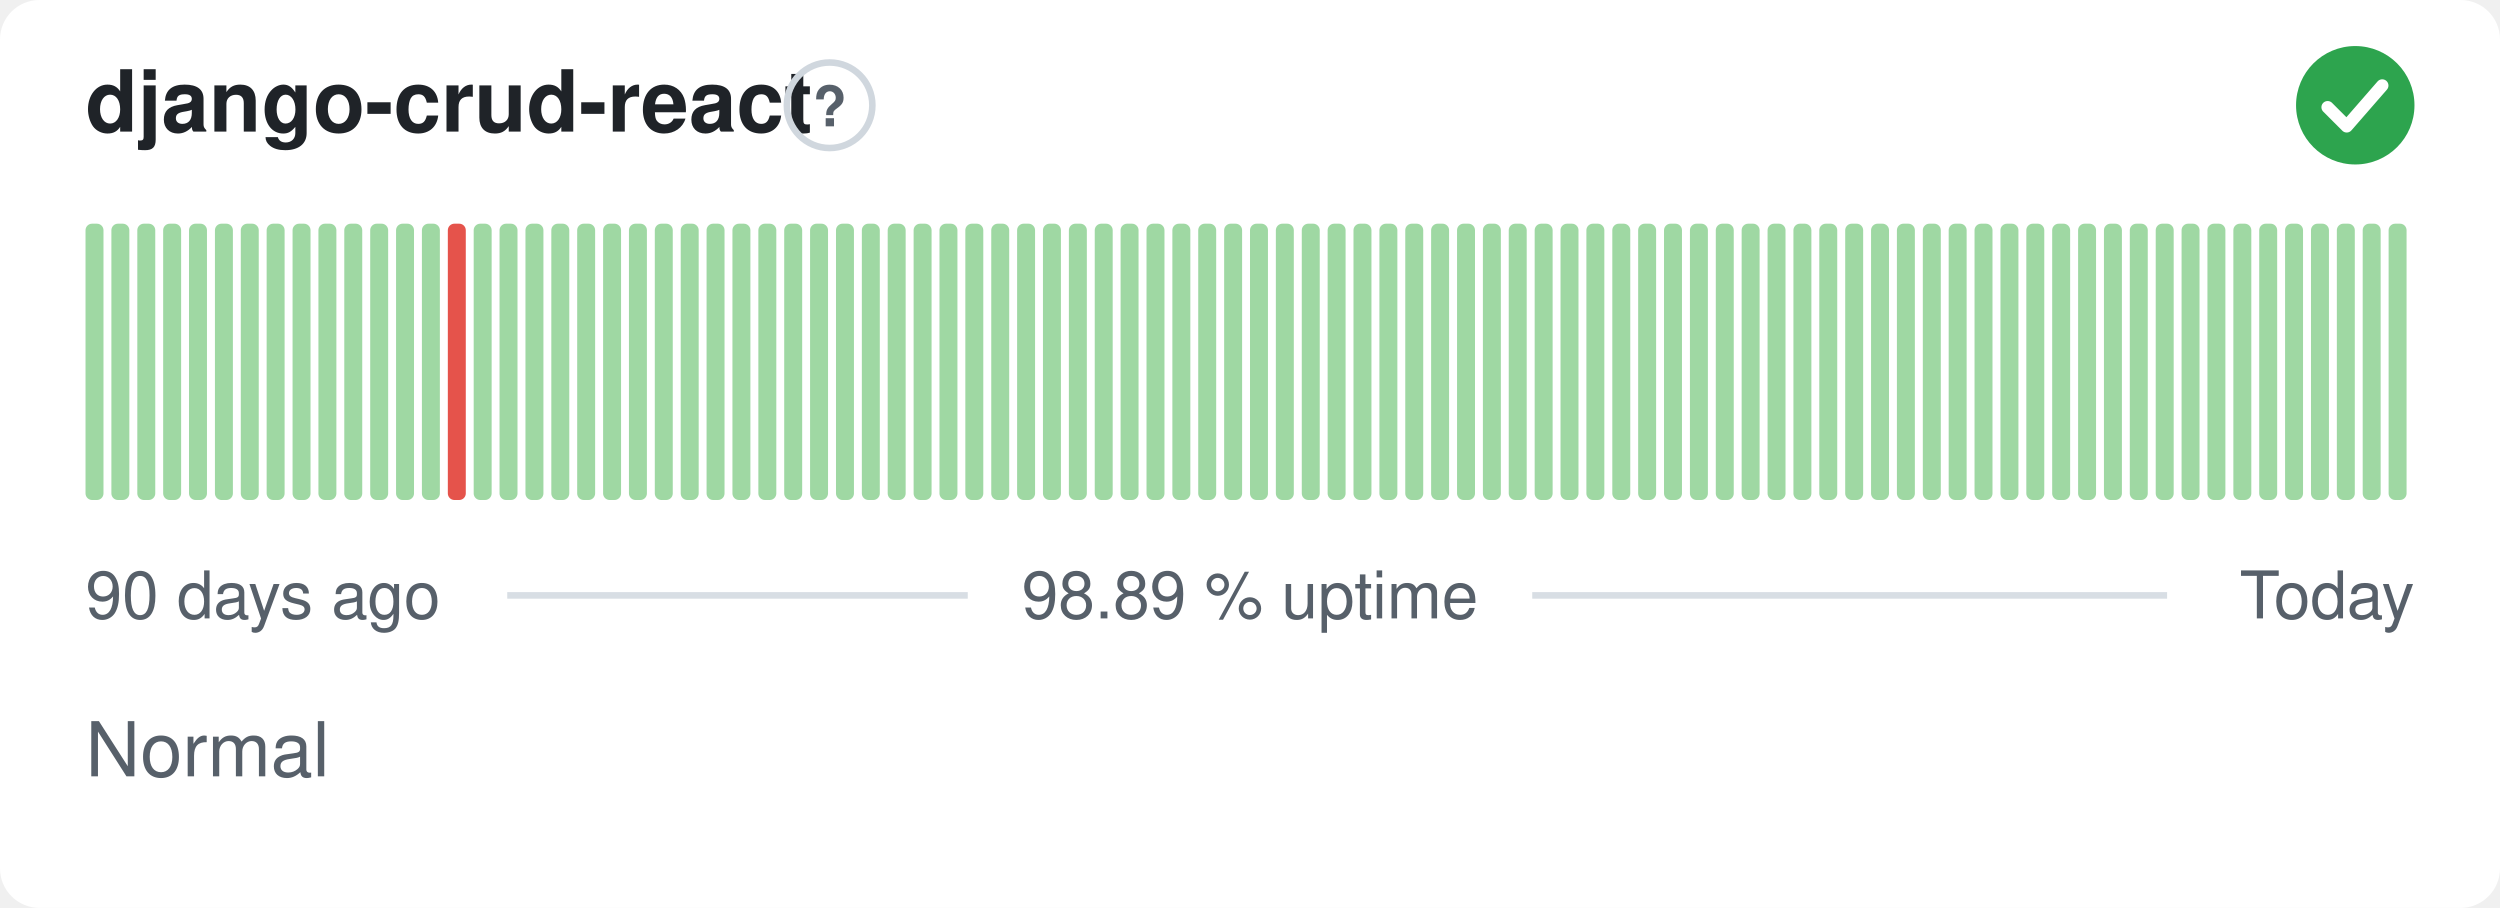
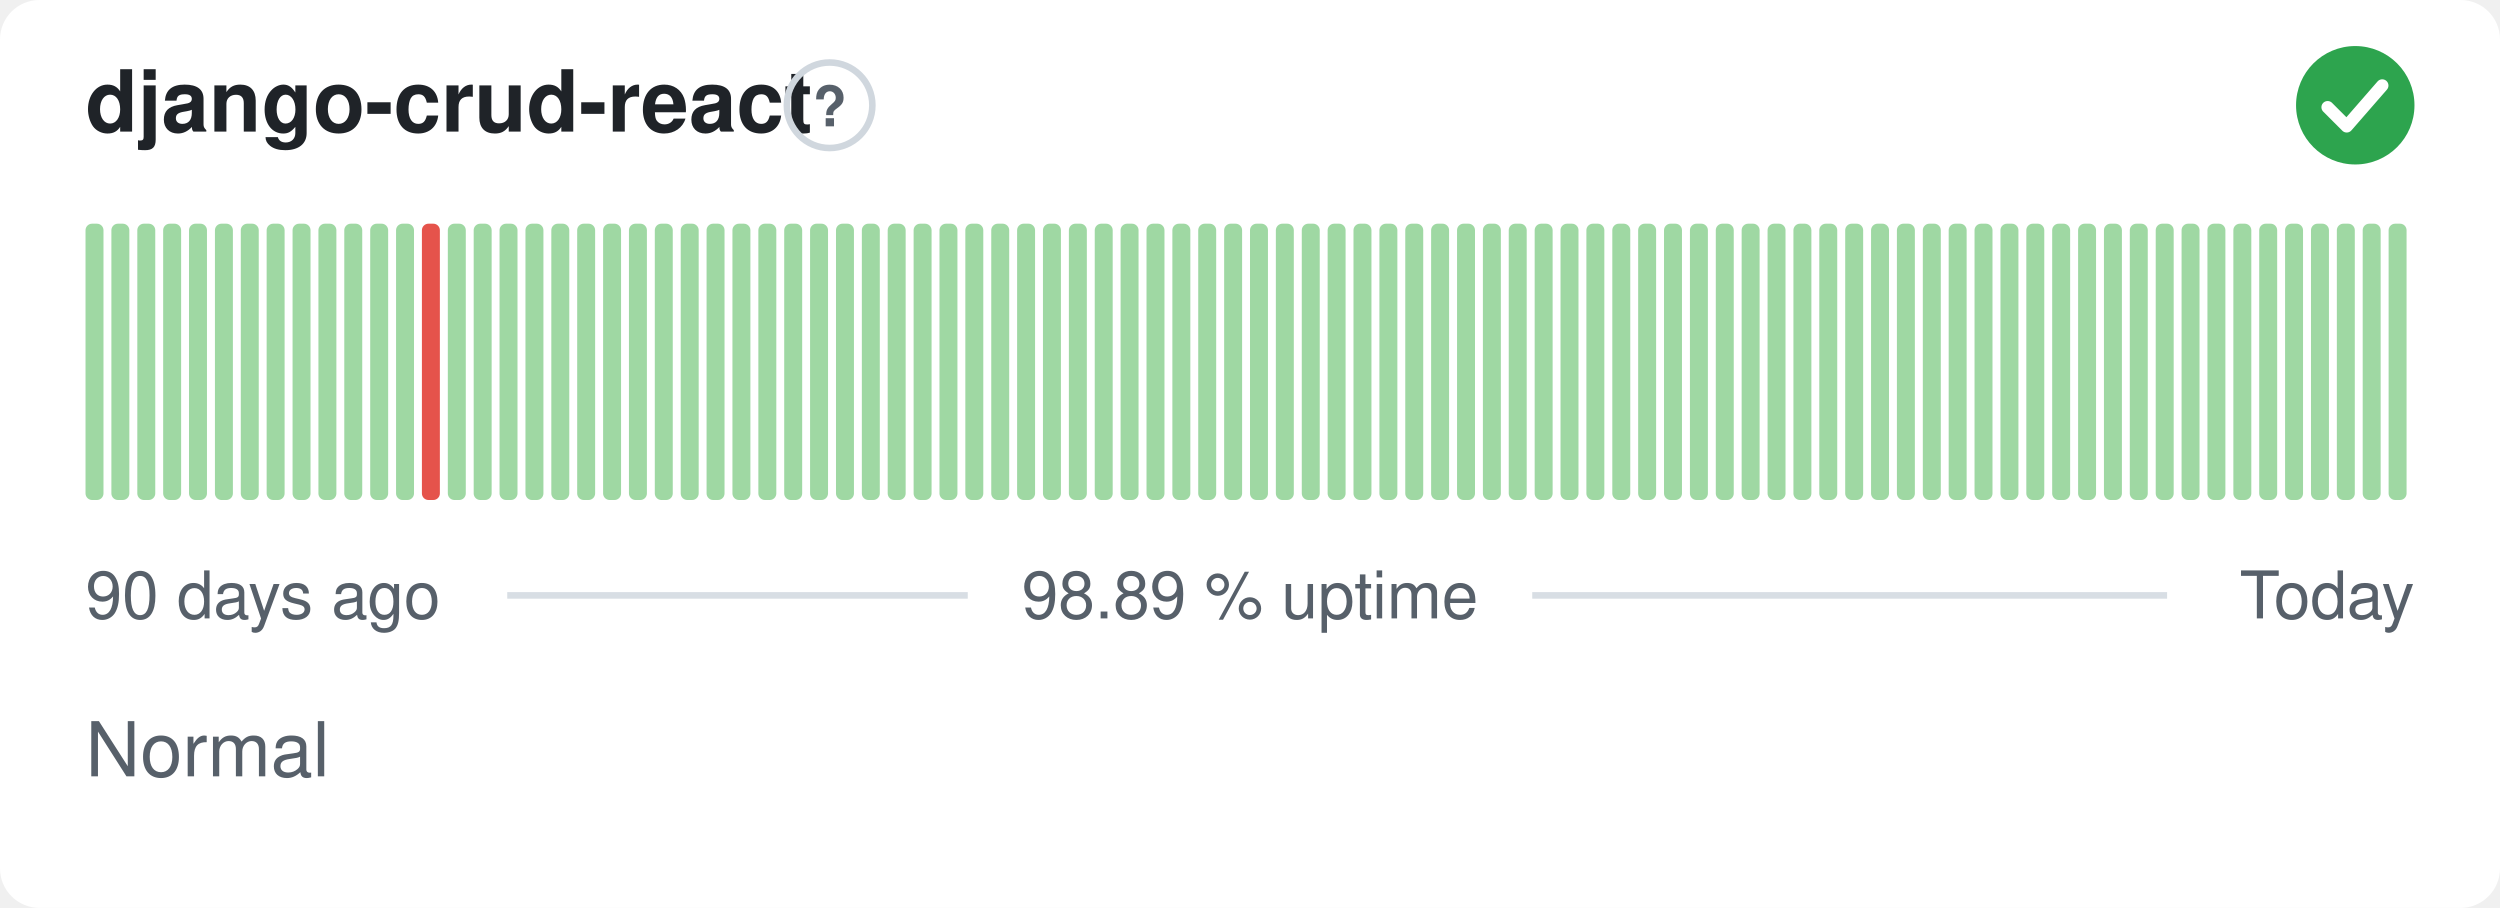
<svg xmlns="http://www.w3.org/2000/svg" width="380" height="138" viewBox="0 0 380 138" role="img" aria-label="django-crud-react: Normal, 98.89 % uptime over the last 90 days" font-family="-apple-system,BlinkMacSystemFont,'Segoe UI',Helvetica,Arial,sans-serif">
  <style>
    @media (prefers-color-scheme: dark) {
      .bg { fill: #0d1117 }
      .title { fill: #e6edf3 }
      .muted { fill: #8b949e }
      .hint { stroke: #30363d }
      .rule { stroke: #30363d }
      .nodata { fill: #21262d }
    }
  </style>
  <rect class="bg" width="380" height="138" rx="6" fill="#ffffff" />
  <text class="title" x="13" y="20" font-size="13" font-weight="600" fill="#1f2328">django-crud-react</text>
  <circle class="hint" cx="126.1" cy="16" r="6.5" fill="none" stroke="#d0d7de" stroke-width="1" />
  <text class="muted" x="126.1" y="19.2" text-anchor="middle" font-size="8.5" font-weight="700" fill="#57606a">?</text>
  <circle cx="358" cy="16" r="9" fill="#2da44e" />
  <path d="M353.80 16.30l2.90 2.90 5.40 -6.20" fill="none" stroke="#fff" stroke-width="1.89" stroke-linecap="round" stroke-linejoin="round" />
  <rect x="13.00" y="34.00" width="2.73" height="42.00" rx="1" fill="#9fd8a3" />
  <rect x="16.93" y="34.00" width="2.73" height="42.00" rx="1" fill="#9fd8a3" />
  <rect x="20.87" y="34.00" width="2.73" height="42.00" rx="1" fill="#9fd8a3" />
  <rect x="24.80" y="34.00" width="2.73" height="42.00" rx="1" fill="#9fd8a3" />
  <rect x="28.73" y="34.00" width="2.73" height="42.00" rx="1" fill="#9fd8a3" />
  <rect x="32.67" y="34.00" width="2.73" height="42.00" rx="1" fill="#9fd8a3" />
  <rect x="36.60" y="34.00" width="2.73" height="42.00" rx="1" fill="#9fd8a3" />
  <rect x="40.53" y="34.00" width="2.73" height="42.00" rx="1" fill="#9fd8a3" />
  <rect x="44.47" y="34.00" width="2.73" height="42.00" rx="1" fill="#9fd8a3" />
  <rect x="48.40" y="34.00" width="2.73" height="42.00" rx="1" fill="#9fd8a3" />
  <rect x="52.33" y="34.00" width="2.73" height="42.00" rx="1" fill="#9fd8a3" />
  <rect x="56.27" y="34.00" width="2.73" height="42.00" rx="1" fill="#9fd8a3" />
  <rect x="60.20" y="34.00" width="2.73" height="42.00" rx="1" fill="#9fd8a3" />
-   <rect x="64.13" y="34.00" width="2.73" height="42.00" rx="1" fill="#9fd8a3" />
-   <rect x="68.07" y="34.00" width="2.73" height="42.00" rx="1" fill="#e5534b" />
+   <rect x="64.13" y="34.00" width="2.73" height="42.00" rx="1" fill="#e5534b" />
+   <rect x="68.07" y="34.00" width="2.73" height="42.00" rx="1" fill="#9fd8a3" />
  <rect x="72.00" y="34.00" width="2.73" height="42.00" rx="1" fill="#9fd8a3" />
  <rect x="75.93" y="34.00" width="2.73" height="42.00" rx="1" fill="#9fd8a3" />
  <rect x="79.87" y="34.00" width="2.73" height="42.00" rx="1" fill="#9fd8a3" />
  <rect x="83.80" y="34.00" width="2.73" height="42.00" rx="1" fill="#9fd8a3" />
  <rect x="87.73" y="34.00" width="2.73" height="42.00" rx="1" fill="#9fd8a3" />
  <rect x="91.67" y="34.00" width="2.73" height="42.00" rx="1" fill="#9fd8a3" />
  <rect x="95.60" y="34.00" width="2.73" height="42.00" rx="1" fill="#9fd8a3" />
  <rect x="99.53" y="34.00" width="2.73" height="42.00" rx="1" fill="#9fd8a3" />
  <rect x="103.47" y="34.00" width="2.73" height="42.00" rx="1" fill="#9fd8a3" />
  <rect x="107.40" y="34.00" width="2.73" height="42.00" rx="1" fill="#9fd8a3" />
  <rect x="111.33" y="34.00" width="2.73" height="42.00" rx="1" fill="#9fd8a3" />
  <rect x="115.27" y="34.00" width="2.73" height="42.00" rx="1" fill="#9fd8a3" />
  <rect x="119.20" y="34.00" width="2.73" height="42.00" rx="1" fill="#9fd8a3" />
  <rect x="123.13" y="34.00" width="2.73" height="42.00" rx="1" fill="#9fd8a3" />
  <rect x="127.07" y="34.00" width="2.73" height="42.00" rx="1" fill="#9fd8a3" />
  <rect x="131.00" y="34.00" width="2.73" height="42.00" rx="1" fill="#9fd8a3" />
  <rect x="134.93" y="34.00" width="2.73" height="42.00" rx="1" fill="#9fd8a3" />
  <rect x="138.87" y="34.00" width="2.73" height="42.00" rx="1" fill="#9fd8a3" />
  <rect x="142.80" y="34.00" width="2.73" height="42.00" rx="1" fill="#9fd8a3" />
  <rect x="146.73" y="34.00" width="2.73" height="42.00" rx="1" fill="#9fd8a3" />
  <rect x="150.67" y="34.00" width="2.73" height="42.00" rx="1" fill="#9fd8a3" />
  <rect x="154.60" y="34.00" width="2.73" height="42.00" rx="1" fill="#9fd8a3" />
  <rect x="158.53" y="34.00" width="2.73" height="42.00" rx="1" fill="#9fd8a3" />
  <rect x="162.47" y="34.00" width="2.73" height="42.00" rx="1" fill="#9fd8a3" />
  <rect x="166.40" y="34.00" width="2.73" height="42.00" rx="1" fill="#9fd8a3" />
  <rect x="170.33" y="34.00" width="2.73" height="42.00" rx="1" fill="#9fd8a3" />
  <rect x="174.27" y="34.00" width="2.73" height="42.00" rx="1" fill="#9fd8a3" />
  <rect x="178.20" y="34.00" width="2.73" height="42.00" rx="1" fill="#9fd8a3" />
  <rect x="182.13" y="34.00" width="2.73" height="42.00" rx="1" fill="#9fd8a3" />
  <rect x="186.07" y="34.00" width="2.73" height="42.00" rx="1" fill="#9fd8a3" />
  <rect x="190.00" y="34.00" width="2.73" height="42.00" rx="1" fill="#9fd8a3" />
  <rect x="193.93" y="34.00" width="2.73" height="42.00" rx="1" fill="#9fd8a3" />
  <rect x="197.87" y="34.00" width="2.73" height="42.00" rx="1" fill="#9fd8a3" />
  <rect x="201.80" y="34.00" width="2.73" height="42.00" rx="1" fill="#9fd8a3" />
  <rect x="205.73" y="34.00" width="2.73" height="42.00" rx="1" fill="#9fd8a3" />
  <rect x="209.67" y="34.00" width="2.73" height="42.00" rx="1" fill="#9fd8a3" />
  <rect x="213.60" y="34.00" width="2.73" height="42.00" rx="1" fill="#9fd8a3" />
  <rect x="217.53" y="34.00" width="2.73" height="42.00" rx="1" fill="#9fd8a3" />
  <rect x="221.47" y="34.00" width="2.73" height="42.00" rx="1" fill="#9fd8a3" />
  <rect x="225.40" y="34.00" width="2.73" height="42.00" rx="1" fill="#9fd8a3" />
  <rect x="229.33" y="34.00" width="2.73" height="42.00" rx="1" fill="#9fd8a3" />
  <rect x="233.27" y="34.00" width="2.73" height="42.00" rx="1" fill="#9fd8a3" />
  <rect x="237.20" y="34.00" width="2.73" height="42.00" rx="1" fill="#9fd8a3" />
  <rect x="241.13" y="34.00" width="2.73" height="42.00" rx="1" fill="#9fd8a3" />
  <rect x="245.07" y="34.00" width="2.73" height="42.00" rx="1" fill="#9fd8a3" />
  <rect x="249.00" y="34.00" width="2.73" height="42.00" rx="1" fill="#9fd8a3" />
  <rect x="252.93" y="34.00" width="2.73" height="42.00" rx="1" fill="#9fd8a3" />
  <rect x="256.87" y="34.00" width="2.73" height="42.00" rx="1" fill="#9fd8a3" />
  <rect x="260.80" y="34.00" width="2.73" height="42.00" rx="1" fill="#9fd8a3" />
  <rect x="264.73" y="34.00" width="2.73" height="42.00" rx="1" fill="#9fd8a3" />
  <rect x="268.67" y="34.00" width="2.73" height="42.00" rx="1" fill="#9fd8a3" />
  <rect x="272.60" y="34.00" width="2.73" height="42.00" rx="1" fill="#9fd8a3" />
  <rect x="276.53" y="34.00" width="2.73" height="42.00" rx="1" fill="#9fd8a3" />
  <rect x="280.47" y="34.00" width="2.73" height="42.00" rx="1" fill="#9fd8a3" />
  <rect x="284.40" y="34.00" width="2.73" height="42.00" rx="1" fill="#9fd8a3" />
  <rect x="288.33" y="34.00" width="2.73" height="42.00" rx="1" fill="#9fd8a3" />
  <rect x="292.27" y="34.00" width="2.73" height="42.00" rx="1" fill="#9fd8a3" />
  <rect x="296.20" y="34.00" width="2.73" height="42.00" rx="1" fill="#9fd8a3" />
  <rect x="300.13" y="34.00" width="2.73" height="42.00" rx="1" fill="#9fd8a3" />
  <rect x="304.07" y="34.00" width="2.73" height="42.00" rx="1" fill="#9fd8a3" />
  <rect x="308.00" y="34.00" width="2.73" height="42.00" rx="1" fill="#9fd8a3" />
  <rect x="311.93" y="34.00" width="2.73" height="42.00" rx="1" fill="#9fd8a3" />
  <rect x="315.87" y="34.00" width="2.73" height="42.00" rx="1" fill="#9fd8a3" />
  <rect x="319.80" y="34.00" width="2.73" height="42.00" rx="1" fill="#9fd8a3" />
  <rect x="323.73" y="34.00" width="2.73" height="42.00" rx="1" fill="#9fd8a3" />
  <rect x="327.67" y="34.00" width="2.73" height="42.00" rx="1" fill="#9fd8a3" />
  <rect x="331.60" y="34.00" width="2.73" height="42.00" rx="1" fill="#9fd8a3" />
  <rect x="335.53" y="34.00" width="2.73" height="42.00" rx="1" fill="#9fd8a3" />
  <rect x="339.47" y="34.00" width="2.73" height="42.00" rx="1" fill="#9fd8a3" />
  <rect x="343.40" y="34.00" width="2.73" height="42.00" rx="1" fill="#9fd8a3" />
  <rect x="347.33" y="34.00" width="2.73" height="42.00" rx="1" fill="#9fd8a3" />
  <rect x="351.27" y="34.00" width="2.73" height="42.00" rx="1" fill="#9fd8a3" />
  <rect x="355.20" y="34.00" width="2.73" height="42.00" rx="1" fill="#9fd8a3" />
  <rect x="359.13" y="34.00" width="2.73" height="42.00" rx="1" fill="#9fd8a3" />
  <rect x="363.07" y="34.00" width="2.73" height="42.00" rx="1" fill="#9fd8a3" />
  <text class="muted" x="13" y="94" font-size="10" fill="#57606a">90 days ago</text>
  <text class="muted" x="190" y="94" text-anchor="middle" font-size="10" fill="#57606a">98.89 % uptime</text>
  <text class="muted" x="367" y="94" text-anchor="end" font-size="10" fill="#57606a">Today</text>
  <line class="rule" x1="77.1" y1="90.5" x2="147.1" y2="90.5" stroke="#d8dee4" stroke-width="1" />
  <line class="rule" x1="232.9" y1="90.5" x2="329.4" y2="90.5" stroke="#d8dee4" stroke-width="1" />
  <text class="muted" x="13" y="118" font-size="11.5" fill="#57606a">Normal</text>
</svg>
